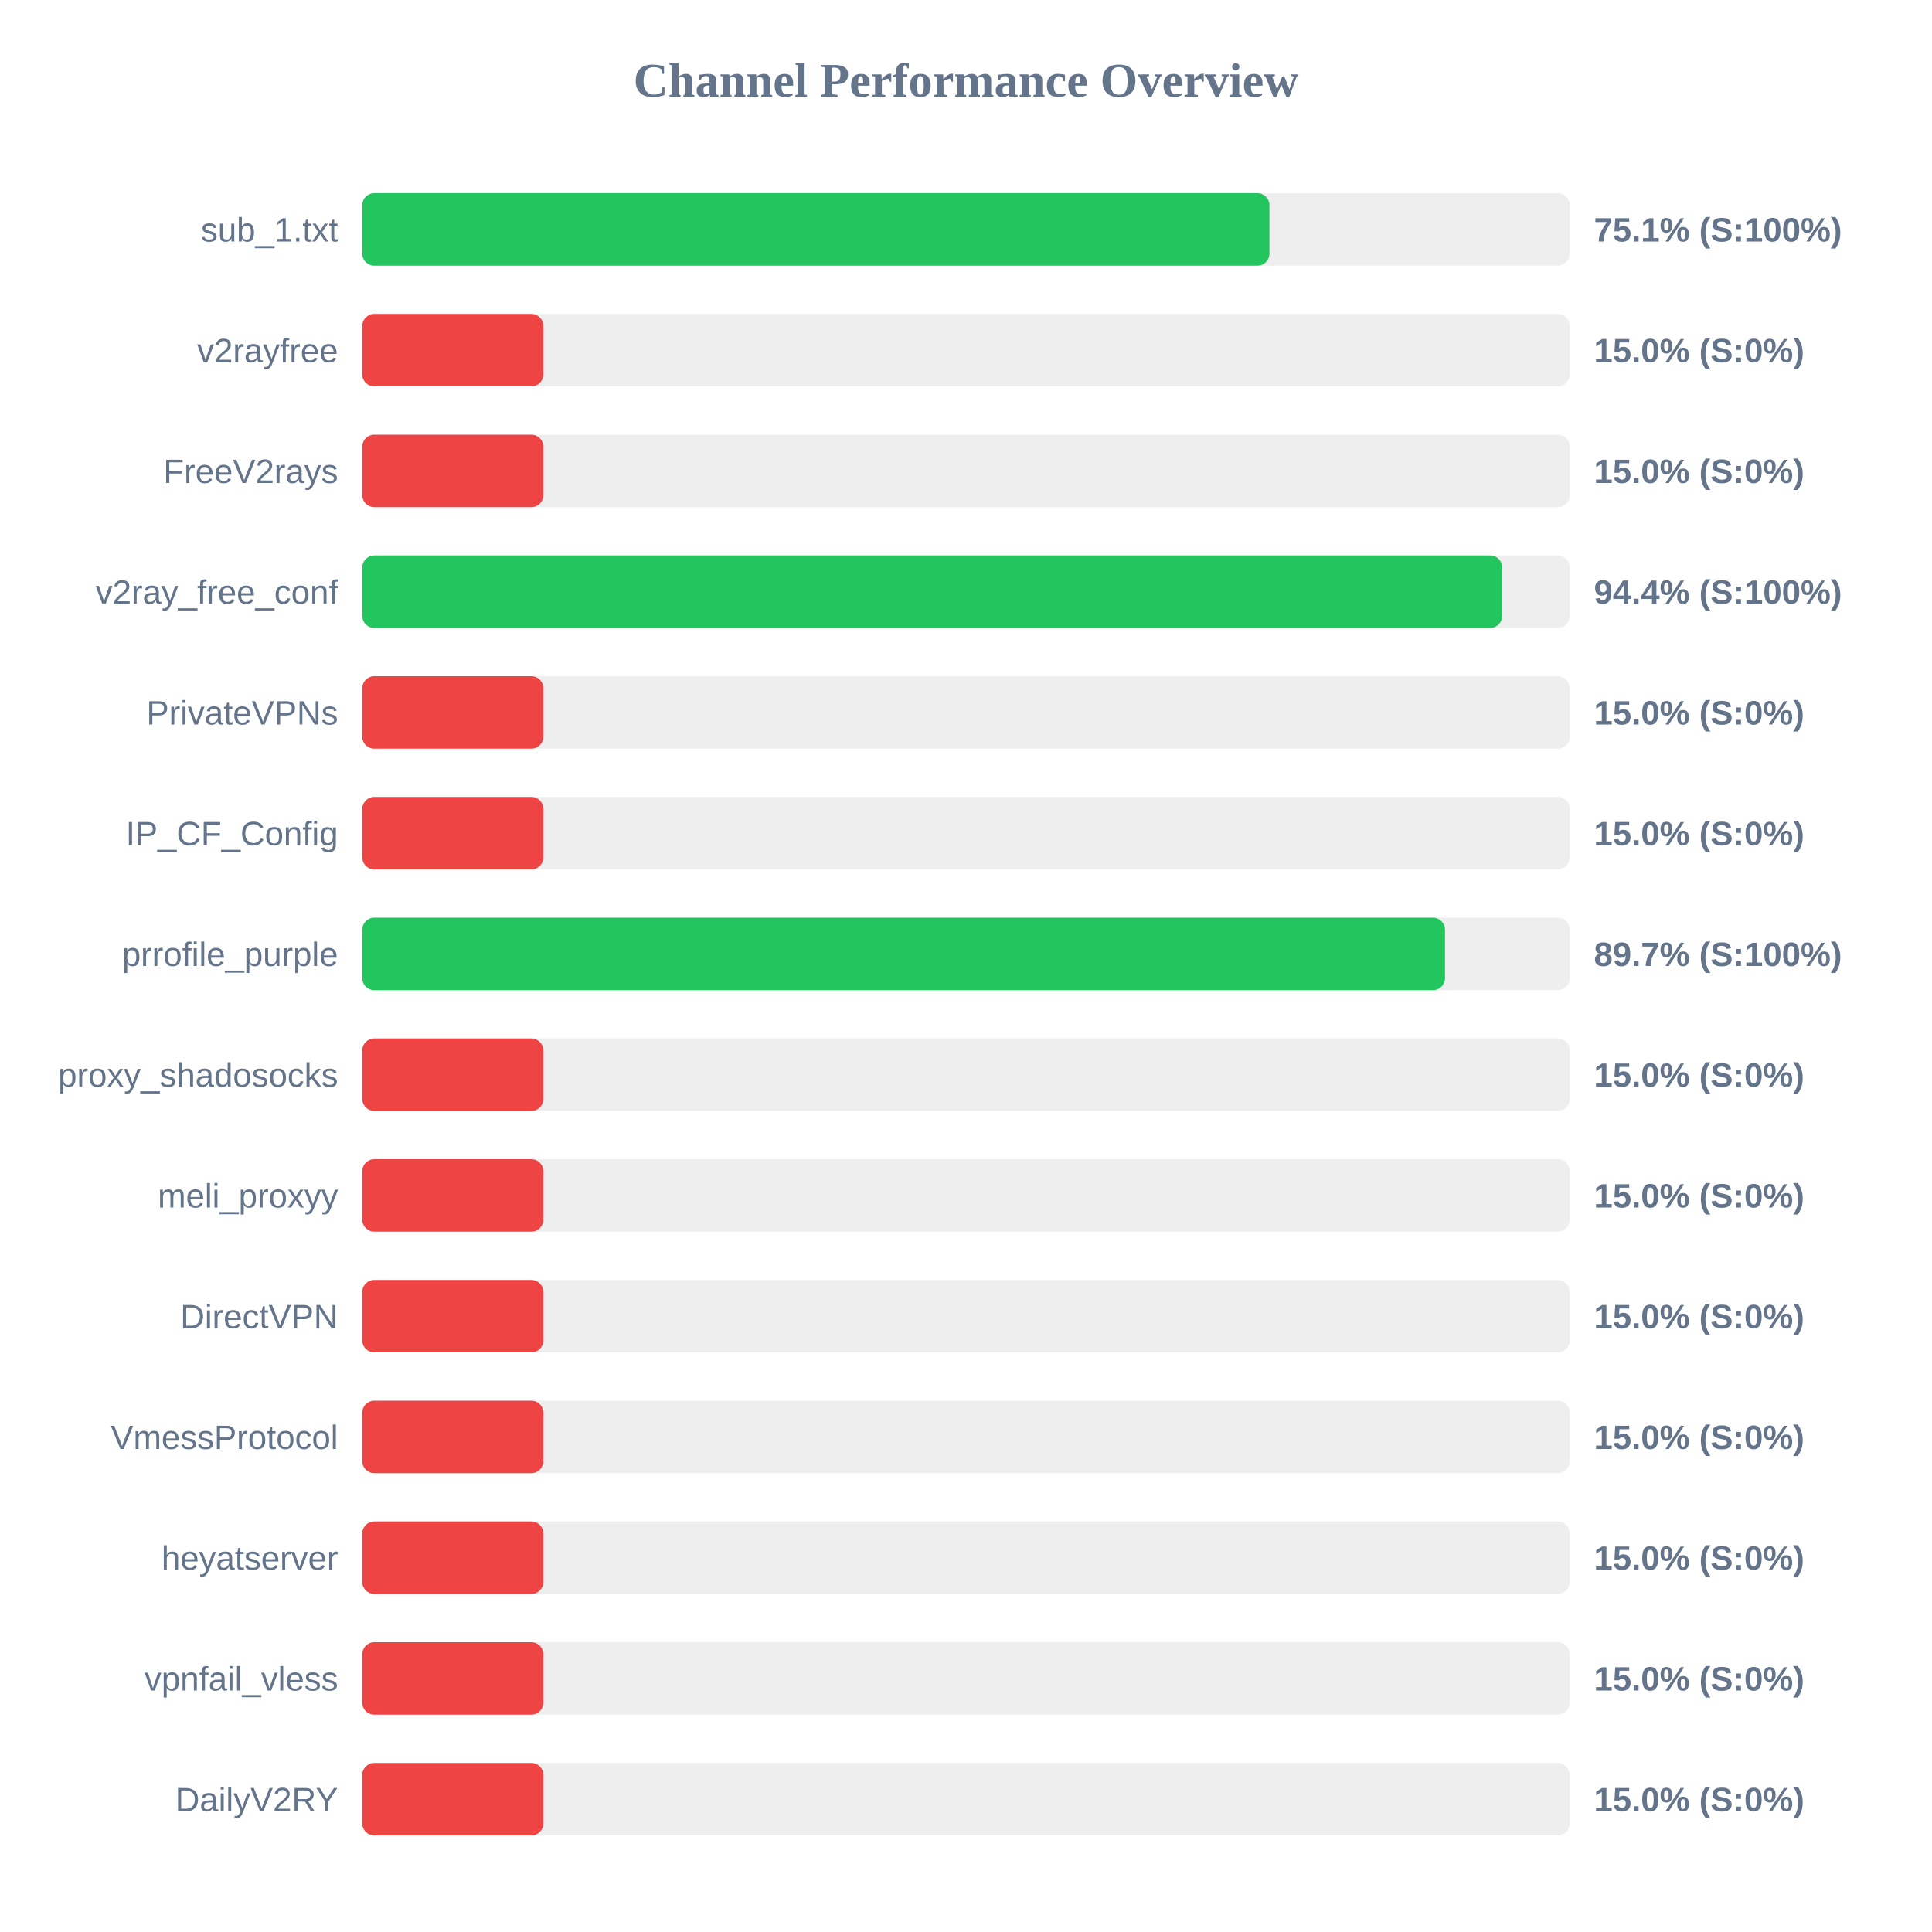
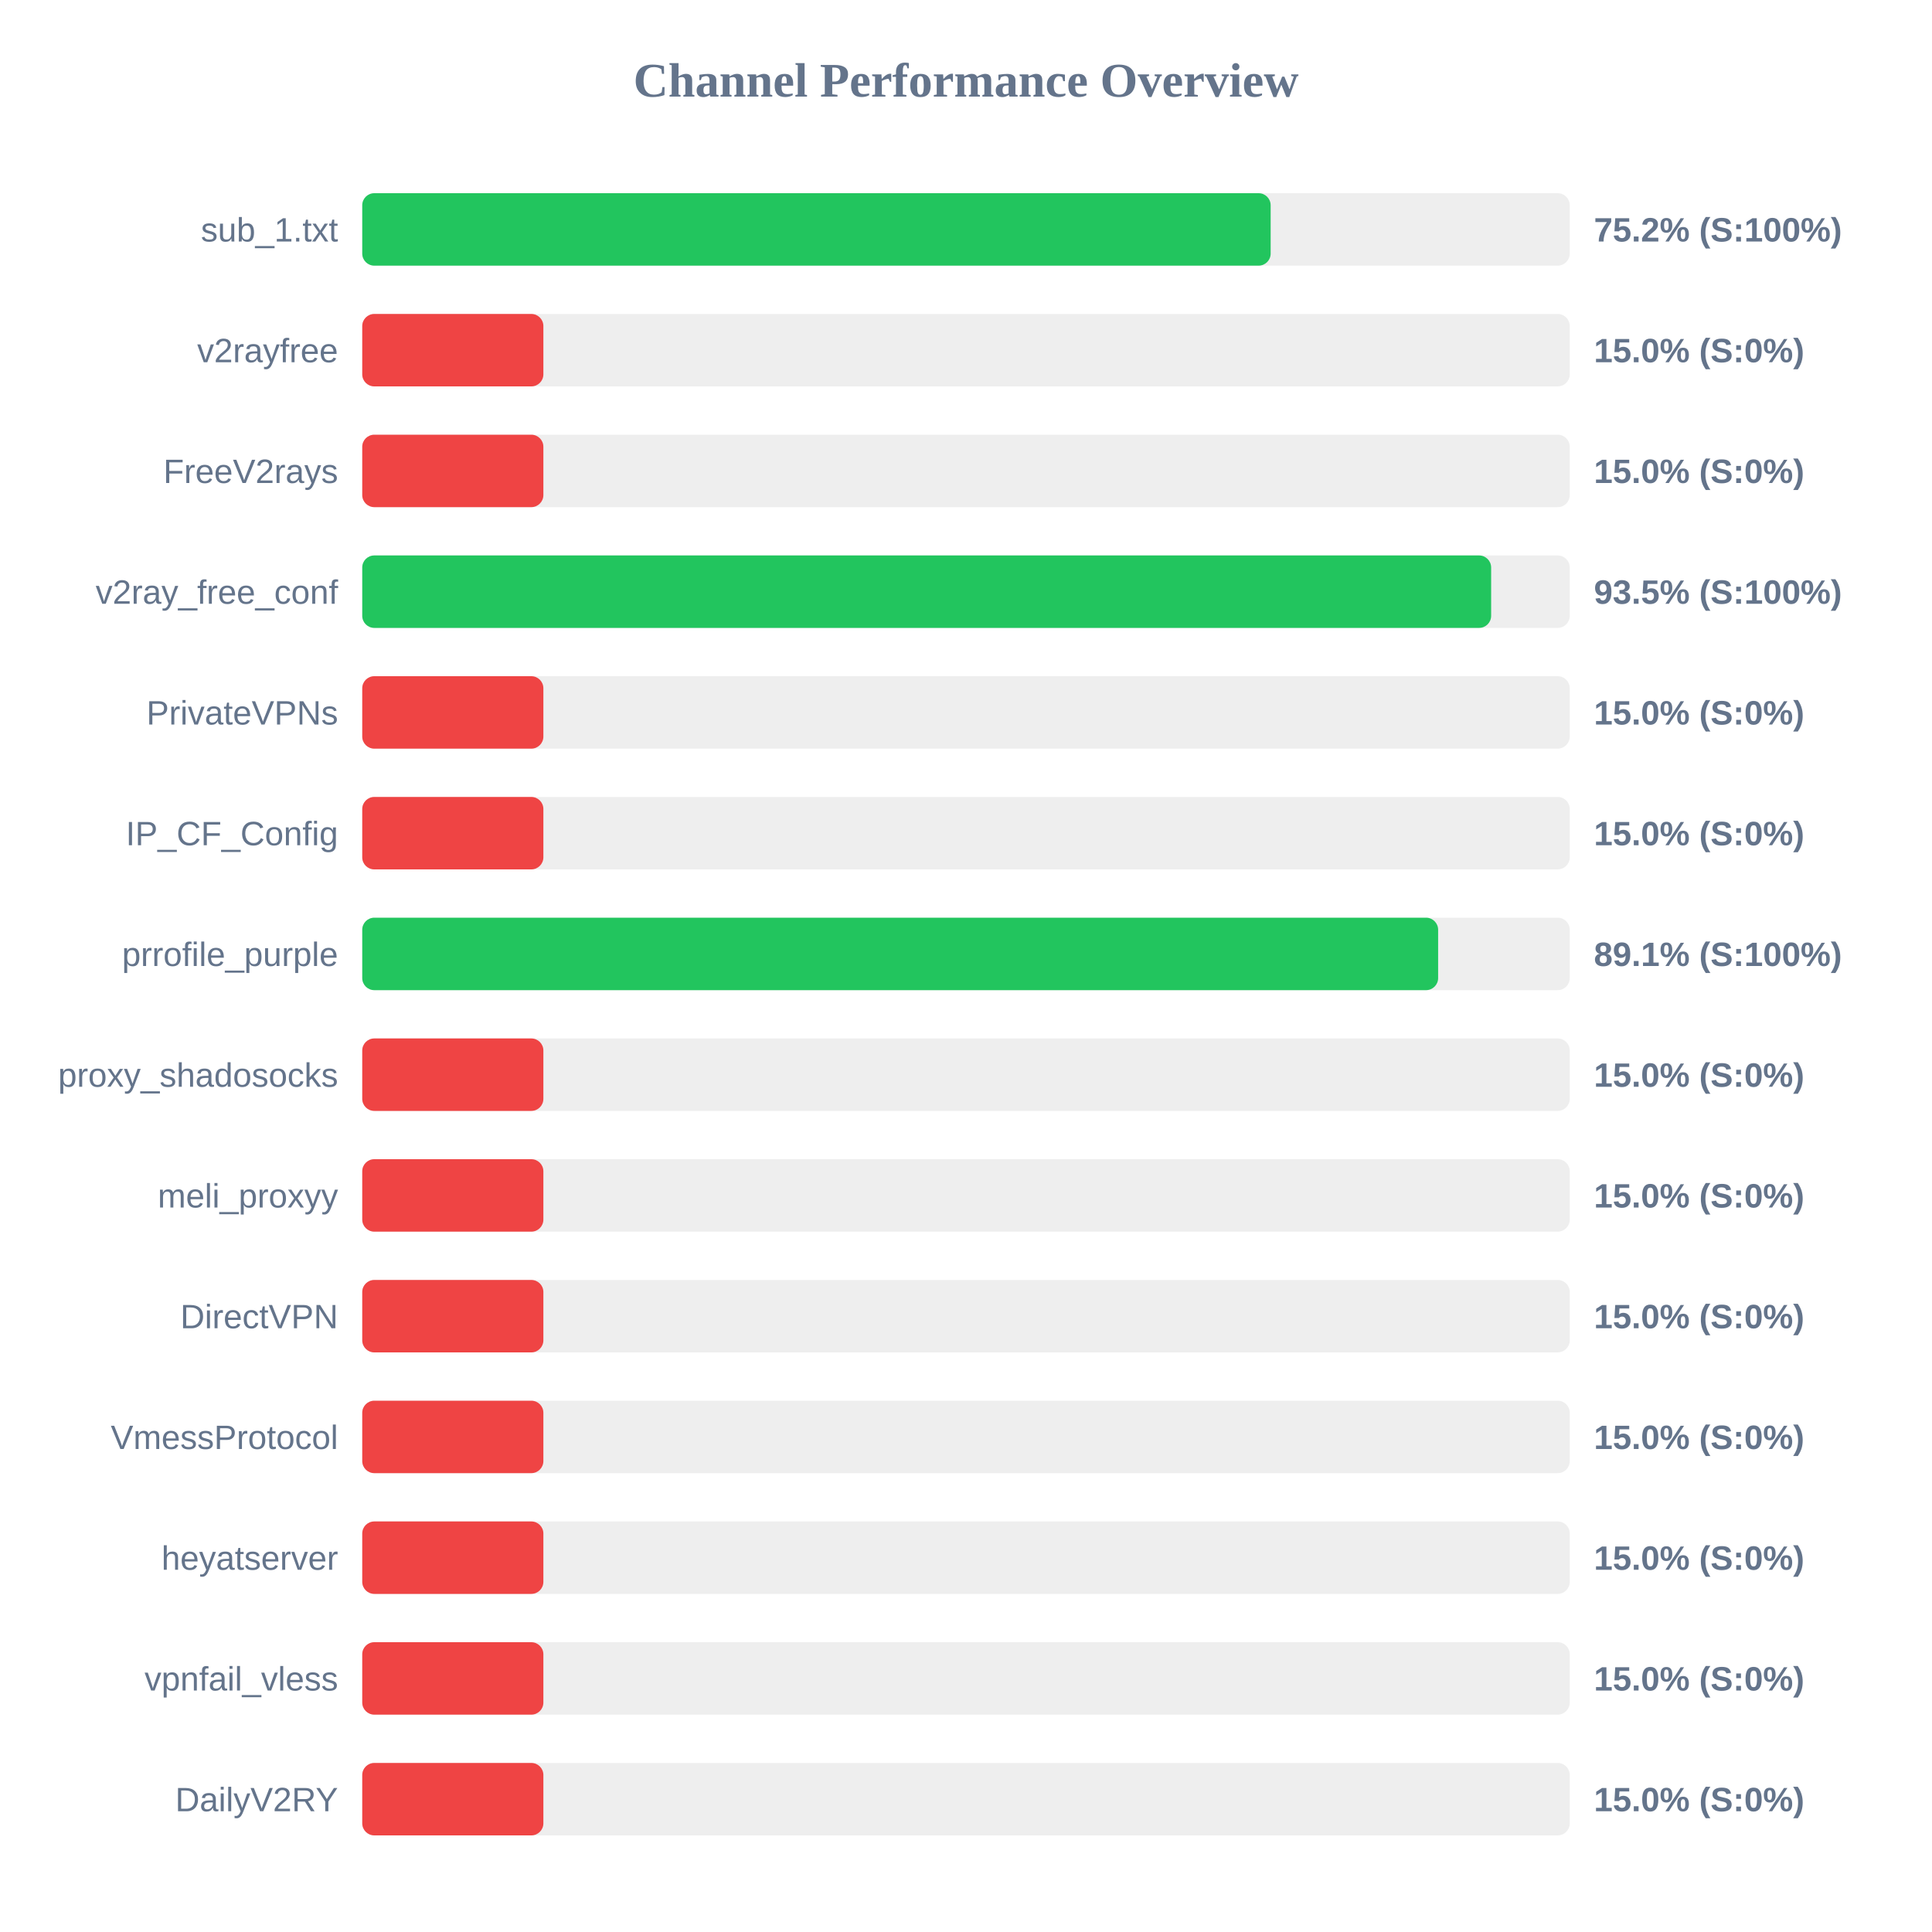
<svg xmlns="http://www.w3.org/2000/svg" width="800" height="800" version="1.1">
  <style>
        .row { font: 14px Arial; fill: #64748b; }
        .score { font: bold 14px Arial; fill: #64748b; }
    </style>
  <text x="400" y="40" text-anchor="middle" font-size="20px" font-weight="bold" fill="#64748b">Channel Performance Overview</text>
  <rect x="150" y="80" width="500" height="30" fill="#eee" rx="5" />
-   <rect x="150" y="80" width="375.65" height="30" fill="#22c55e" rx="5" />
+   <rect x="150" y="80" width="376.15" height="30" fill="#22c55e" rx="5" />
  <text x="140" y="100" text-anchor="end" class="row">sub_1.txt</text>
-   <text x="660" y="100" text-anchor="start" class="score">75.1% (S:100%)</text>
+   <text x="660" y="100" text-anchor="start" class="score">75.2% (S:100%)</text>
  <rect x="150" y="130" width="500" height="30" fill="#eee" rx="5" />
  <rect x="150" y="130" width="75.0" height="30" fill="#ef4444" rx="5" />
  <text x="140" y="150" text-anchor="end" class="row">v2rayfree</text>
  <text x="660" y="150" text-anchor="start" class="score">15.0% (S:0%)</text>
  <rect x="150" y="180" width="500" height="30" fill="#eee" rx="5" />
  <rect x="150" y="180" width="75.0" height="30" fill="#ef4444" rx="5" />
  <text x="140" y="200" text-anchor="end" class="row">FreeV2rays</text>
  <text x="660" y="200" text-anchor="start" class="score">15.0% (S:0%)</text>
  <rect x="150" y="230" width="500" height="30" fill="#eee" rx="5" />
-   <rect x="150" y="230" width="472.05" height="30" fill="#22c55e" rx="5" />
+   <rect x="150" y="230" width="467.45" height="30" fill="#22c55e" rx="5" />
  <text x="140" y="250" text-anchor="end" class="row">v2ray_free_conf</text>
-   <text x="660" y="250" text-anchor="start" class="score">94.4% (S:100%)</text>
+   <text x="660" y="250" text-anchor="start" class="score">93.5% (S:100%)</text>
  <rect x="150" y="280" width="500" height="30" fill="#eee" rx="5" />
  <rect x="150" y="280" width="75.0" height="30" fill="#ef4444" rx="5" />
  <text x="140" y="300" text-anchor="end" class="row">PrivateVPNs</text>
  <text x="660" y="300" text-anchor="start" class="score">15.0% (S:0%)</text>
  <rect x="150" y="330" width="500" height="30" fill="#eee" rx="5" />
  <rect x="150" y="330" width="75.0" height="30" fill="#ef4444" rx="5" />
  <text x="140" y="350" text-anchor="end" class="row">IP_CF_Config</text>
  <text x="660" y="350" text-anchor="start" class="score">15.0% (S:0%)</text>
  <rect x="150" y="380" width="500" height="30" fill="#eee" rx="5" />
-   <rect x="150" y="380" width="448.35" height="30" fill="#22c55e" rx="5" />
+   <rect x="150" y="380" width="445.5" height="30" fill="#22c55e" rx="5" />
  <text x="140" y="400" text-anchor="end" class="row">prrofile_purple</text>
-   <text x="660" y="400" text-anchor="start" class="score">89.7% (S:100%)</text>
+   <text x="660" y="400" text-anchor="start" class="score">89.1% (S:100%)</text>
  <rect x="150" y="430" width="500" height="30" fill="#eee" rx="5" />
  <rect x="150" y="430" width="75.0" height="30" fill="#ef4444" rx="5" />
  <text x="140" y="450" text-anchor="end" class="row">proxy_shadosocks</text>
  <text x="660" y="450" text-anchor="start" class="score">15.0% (S:0%)</text>
  <rect x="150" y="480" width="500" height="30" fill="#eee" rx="5" />
  <rect x="150" y="480" width="75.0" height="30" fill="#ef4444" rx="5" />
  <text x="140" y="500" text-anchor="end" class="row">meli_proxyy</text>
  <text x="660" y="500" text-anchor="start" class="score">15.0% (S:0%)</text>
  <rect x="150" y="530" width="500" height="30" fill="#eee" rx="5" />
  <rect x="150" y="530" width="75.0" height="30" fill="#ef4444" rx="5" />
  <text x="140" y="550" text-anchor="end" class="row">DirectVPN</text>
  <text x="660" y="550" text-anchor="start" class="score">15.0% (S:0%)</text>
  <rect x="150" y="580" width="500" height="30" fill="#eee" rx="5" />
  <rect x="150" y="580" width="75.0" height="30" fill="#ef4444" rx="5" />
  <text x="140" y="600" text-anchor="end" class="row">VmessProtocol</text>
  <text x="660" y="600" text-anchor="start" class="score">15.0% (S:0%)</text>
  <rect x="150" y="630" width="500" height="30" fill="#eee" rx="5" />
  <rect x="150" y="630" width="75.0" height="30" fill="#ef4444" rx="5" />
  <text x="140" y="650" text-anchor="end" class="row">heyatserver</text>
  <text x="660" y="650" text-anchor="start" class="score">15.0% (S:0%)</text>
  <rect x="150" y="680" width="500" height="30" fill="#eee" rx="5" />
  <rect x="150" y="680" width="75.0" height="30" fill="#ef4444" rx="5" />
  <text x="140" y="700" text-anchor="end" class="row">vpnfail_vless</text>
  <text x="660" y="700" text-anchor="start" class="score">15.0% (S:0%)</text>
  <rect x="150" y="730" width="500" height="30" fill="#eee" rx="5" />
  <rect x="150" y="730" width="75.0" height="30" fill="#ef4444" rx="5" />
  <text x="140" y="750" text-anchor="end" class="row">DailyV2RY</text>
  <text x="660" y="750" text-anchor="start" class="score">15.0% (S:0%)</text>
</svg>
